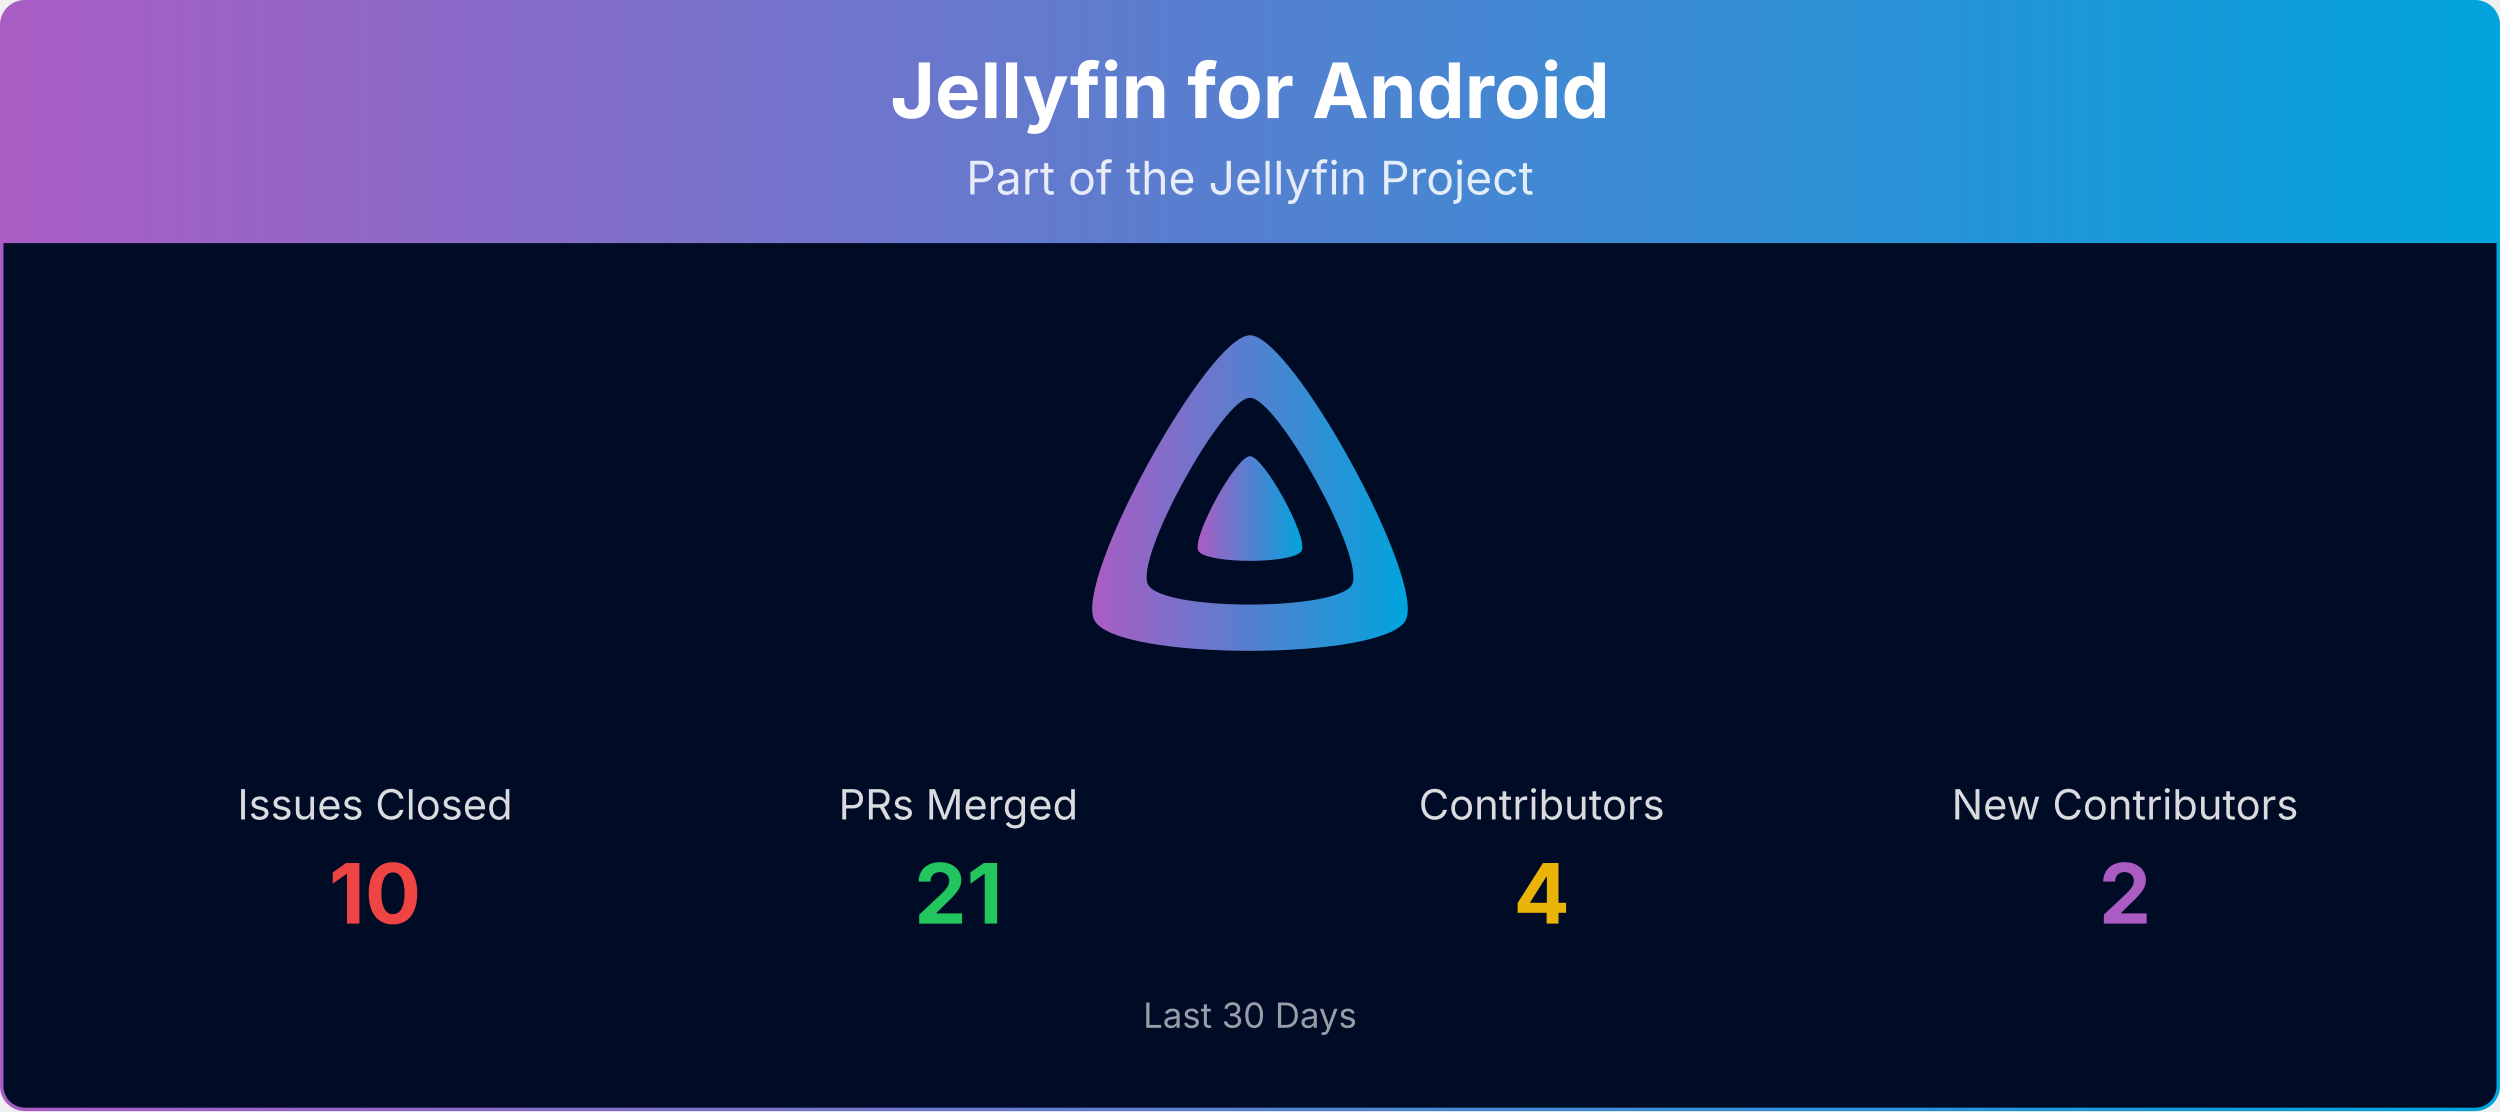
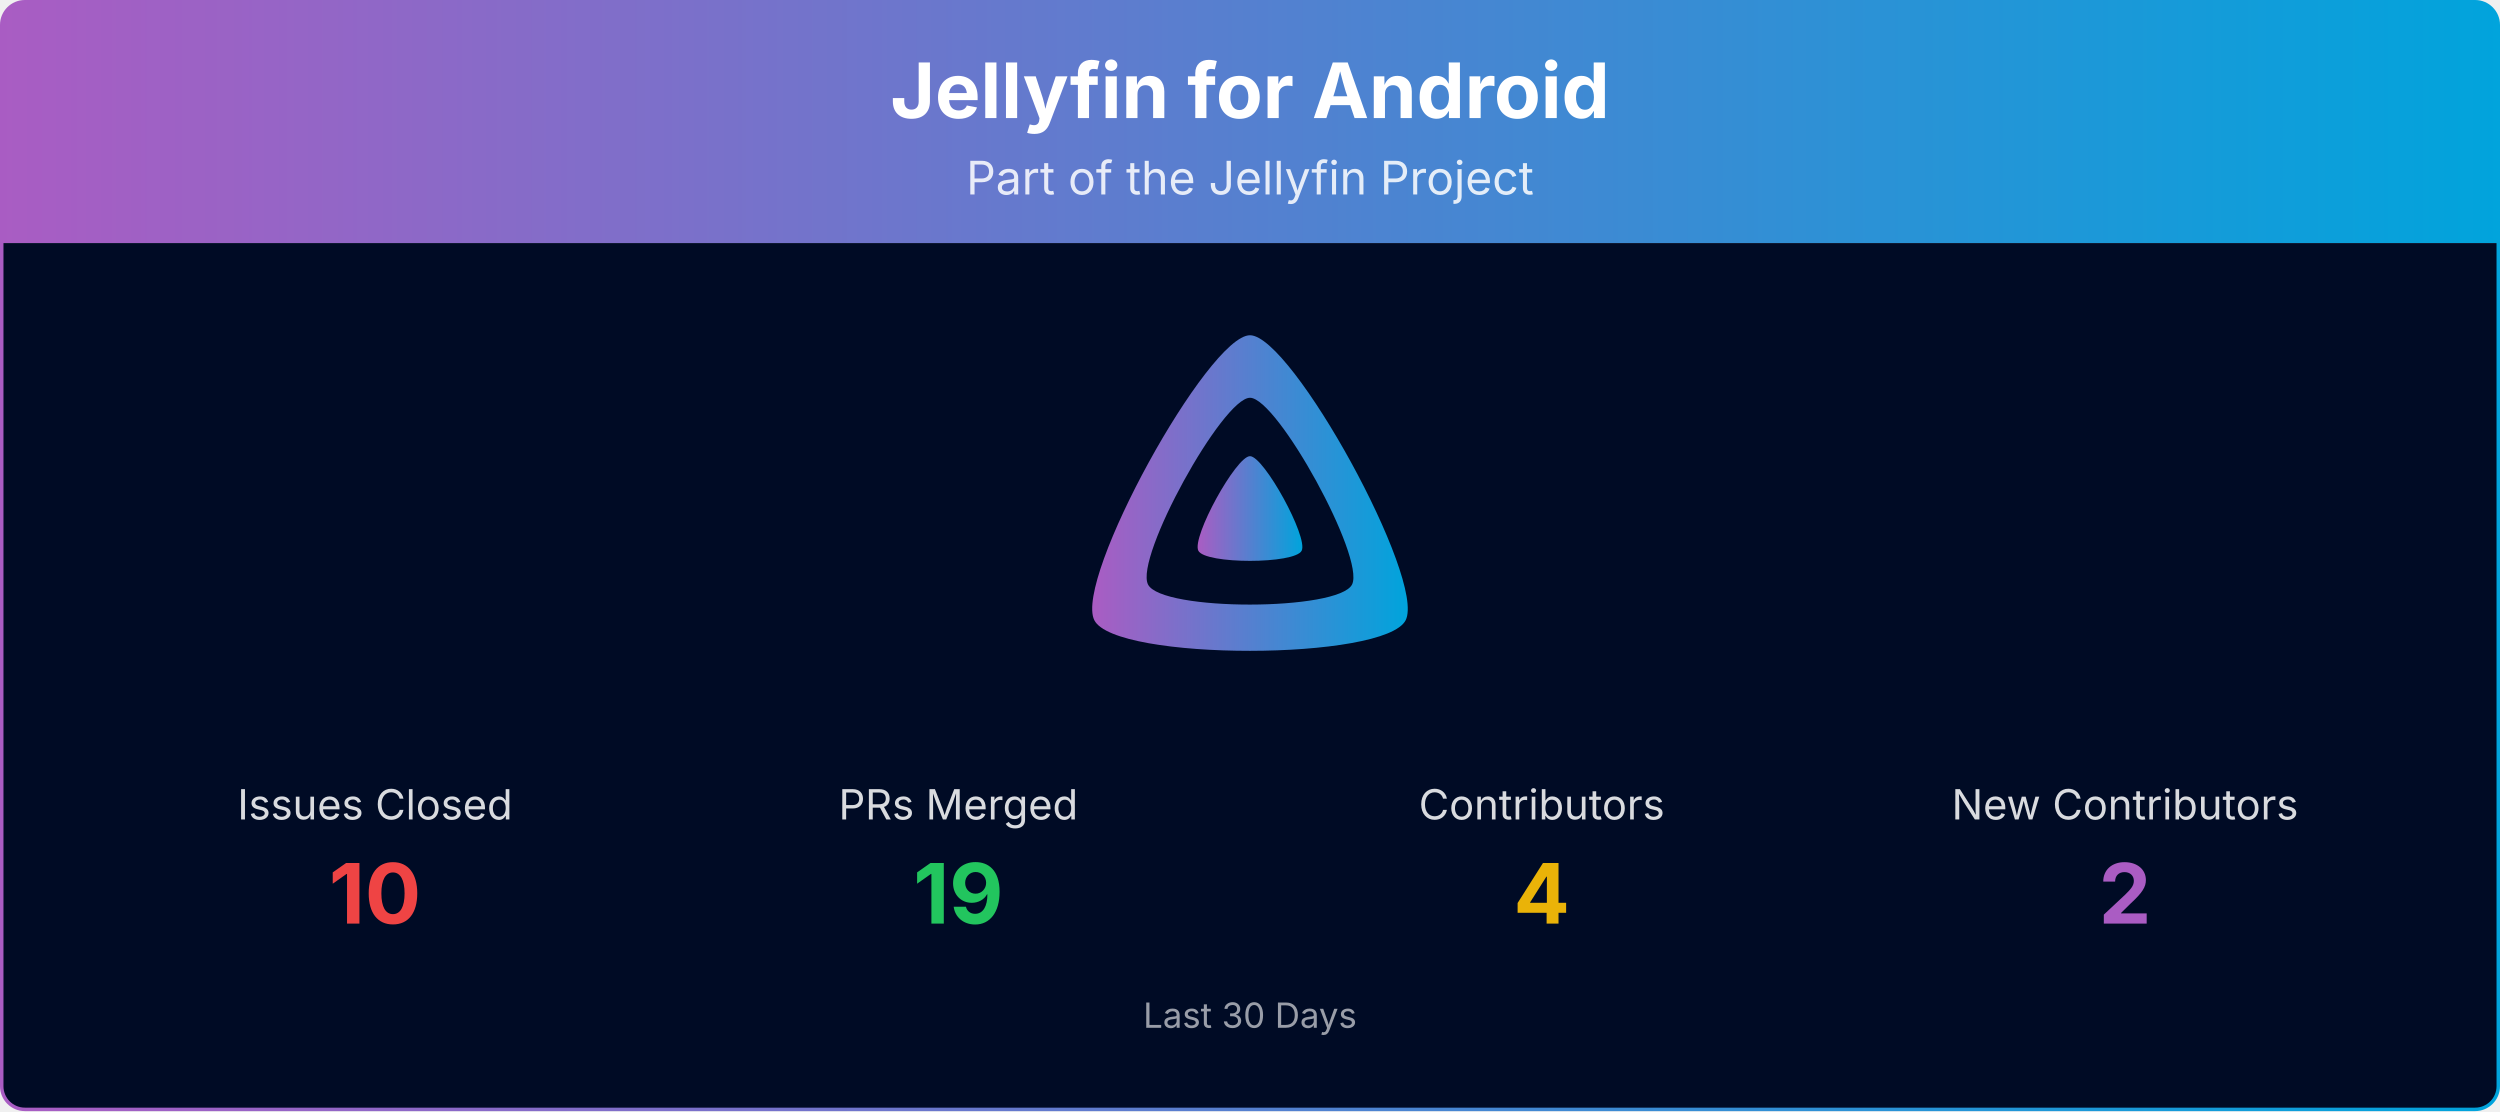
<svg xmlns="http://www.w3.org/2000/svg" viewBox="0 0 1080 480" width="100%" role="img" aria-label="Jellyfin for Android">
  <defs>
    <linearGradient id="banner-jellyfin-android-grad" x1="0" y1="0" x2="1" y2="0">
      <stop offset="0%" stop-color="#AA5CC3" />
      <stop offset="100%" stop-color="#00A4DC" />
    </linearGradient>
    <clipPath id="banner-jellyfin-android-grad-clip">
      <rect x="0.75" y="0.75" width="1078.5" height="478.5" rx="10" ry="10" />
    </clipPath>
  </defs>
  <g clip-path="url(#banner-jellyfin-android-grad-clip)">
    <path d="M0.75,10.75 A10.0,10.0 0 0 1 10.75,0.75 L1069.25,0.75 A10.0,10.0 0 0 1 1079.25,10.75 L1079.25,105.00 L0.75,105.00 Z" fill="url(#banner-jellyfin-android-grad)" />
    <text x="540.0" y="51" text-anchor="middle" font-size="33" font-weight="700" font-family="Plus Jakarta Sans, system-ui, -apple-system, Segoe UI, sans-serif" fill="#ffffff">Jellyfin for Android</text>
    <text x="540.0" y="84" text-anchor="middle" font-size="20" font-family="Plus Jakarta Sans, system-ui, -apple-system, Segoe UI, sans-serif" fill="#ffffff" opacity="0.85">Part of the Jellyfin Project</text>
    <rect x="0.75" y="105" width="1078.5" height="374.25" fill="#000b25" />
    <g transform="translate(465.00,138.00) scale(0.29297)">
      <path fill="url(#banner-jellyfin-android-grad)" fill-rule="evenodd" d="M256,23.3c-61.6,0-259.8,359.4-229.6,420.1s429.3,60,459.2,0S317.6,23.3,256,23.3zM406.5,390.8c-19.6,39.3-281.1,39.8-300.9,0s110.1-275.3,150.4-275.3S426.1,351.4,406.5,390.8z" />
      <path fill="url(#banner-jellyfin-android-grad)" d="M256,201.6c-20.4,0-86.2,119.3-76.2,139.4s142.5,19.9,152.4,0S276.5,201.6,256,201.6z" />
    </g>
    <text x="162.0" y="354.0" text-anchor="middle" font-size="18" font-family="Plus Jakarta Sans, system-ui, -apple-system, Segoe UI, sans-serif" fill="#ffffff" opacity="0.85">Issues Closed</text>
    <text x="162.0" y="399.0" text-anchor="middle" font-size="36" font-weight="700" font-family="Plus Jakarta Sans, system-ui, -apple-system, Segoe UI, sans-serif" fill="#ef4444">10</text>
    <text x="414.0" y="354.0" text-anchor="middle" font-size="18" font-family="Plus Jakarta Sans, system-ui, -apple-system, Segoe UI, sans-serif" fill="#ffffff" opacity="0.85">PRs Merged</text>
-     <text x="414.0" y="399.0" text-anchor="middle" font-size="36" font-weight="700" font-family="Plus Jakarta Sans, system-ui, -apple-system, Segoe UI, sans-serif" fill="#22c55e">21</text>
+     <text x="414.0" y="399.0" text-anchor="middle" font-size="36" font-weight="700" font-family="Plus Jakarta Sans, system-ui, -apple-system, Segoe UI, sans-serif" fill="#22c55e">19</text>
    <text x="666.0" y="354.0" text-anchor="middle" font-size="18" font-family="Plus Jakarta Sans, system-ui, -apple-system, Segoe UI, sans-serif" fill="#ffffff" opacity="0.85">Contributors</text>
    <text x="666.0" y="399.0" text-anchor="middle" font-size="36" font-weight="700" font-family="Plus Jakarta Sans, system-ui, -apple-system, Segoe UI, sans-serif" fill="#eab308">4</text>
    <text x="918.0" y="354.0" text-anchor="middle" font-size="18" font-family="Plus Jakarta Sans, system-ui, -apple-system, Segoe UI, sans-serif" fill="#ffffff" opacity="0.85">New Contributors</text>
    <text x="918.0" y="399.0" text-anchor="middle" font-size="36" font-weight="700" font-family="Plus Jakarta Sans, system-ui, -apple-system, Segoe UI, sans-serif" fill="#AA5CC3">2</text>
    <text x="540.0" y="444.0" text-anchor="middle" font-size="15" font-family="Plus Jakarta Sans, system-ui, -apple-system, Segoe UI, sans-serif" fill="#ffffff" opacity="0.6">Last 30 Days</text>
  </g>
  <rect x="0.75" y="0.75" width="1078.5" height="478.5" rx="10" ry="10" fill="none" stroke="url(#banner-jellyfin-android-grad)" stroke-width="1.5" />
</svg>
